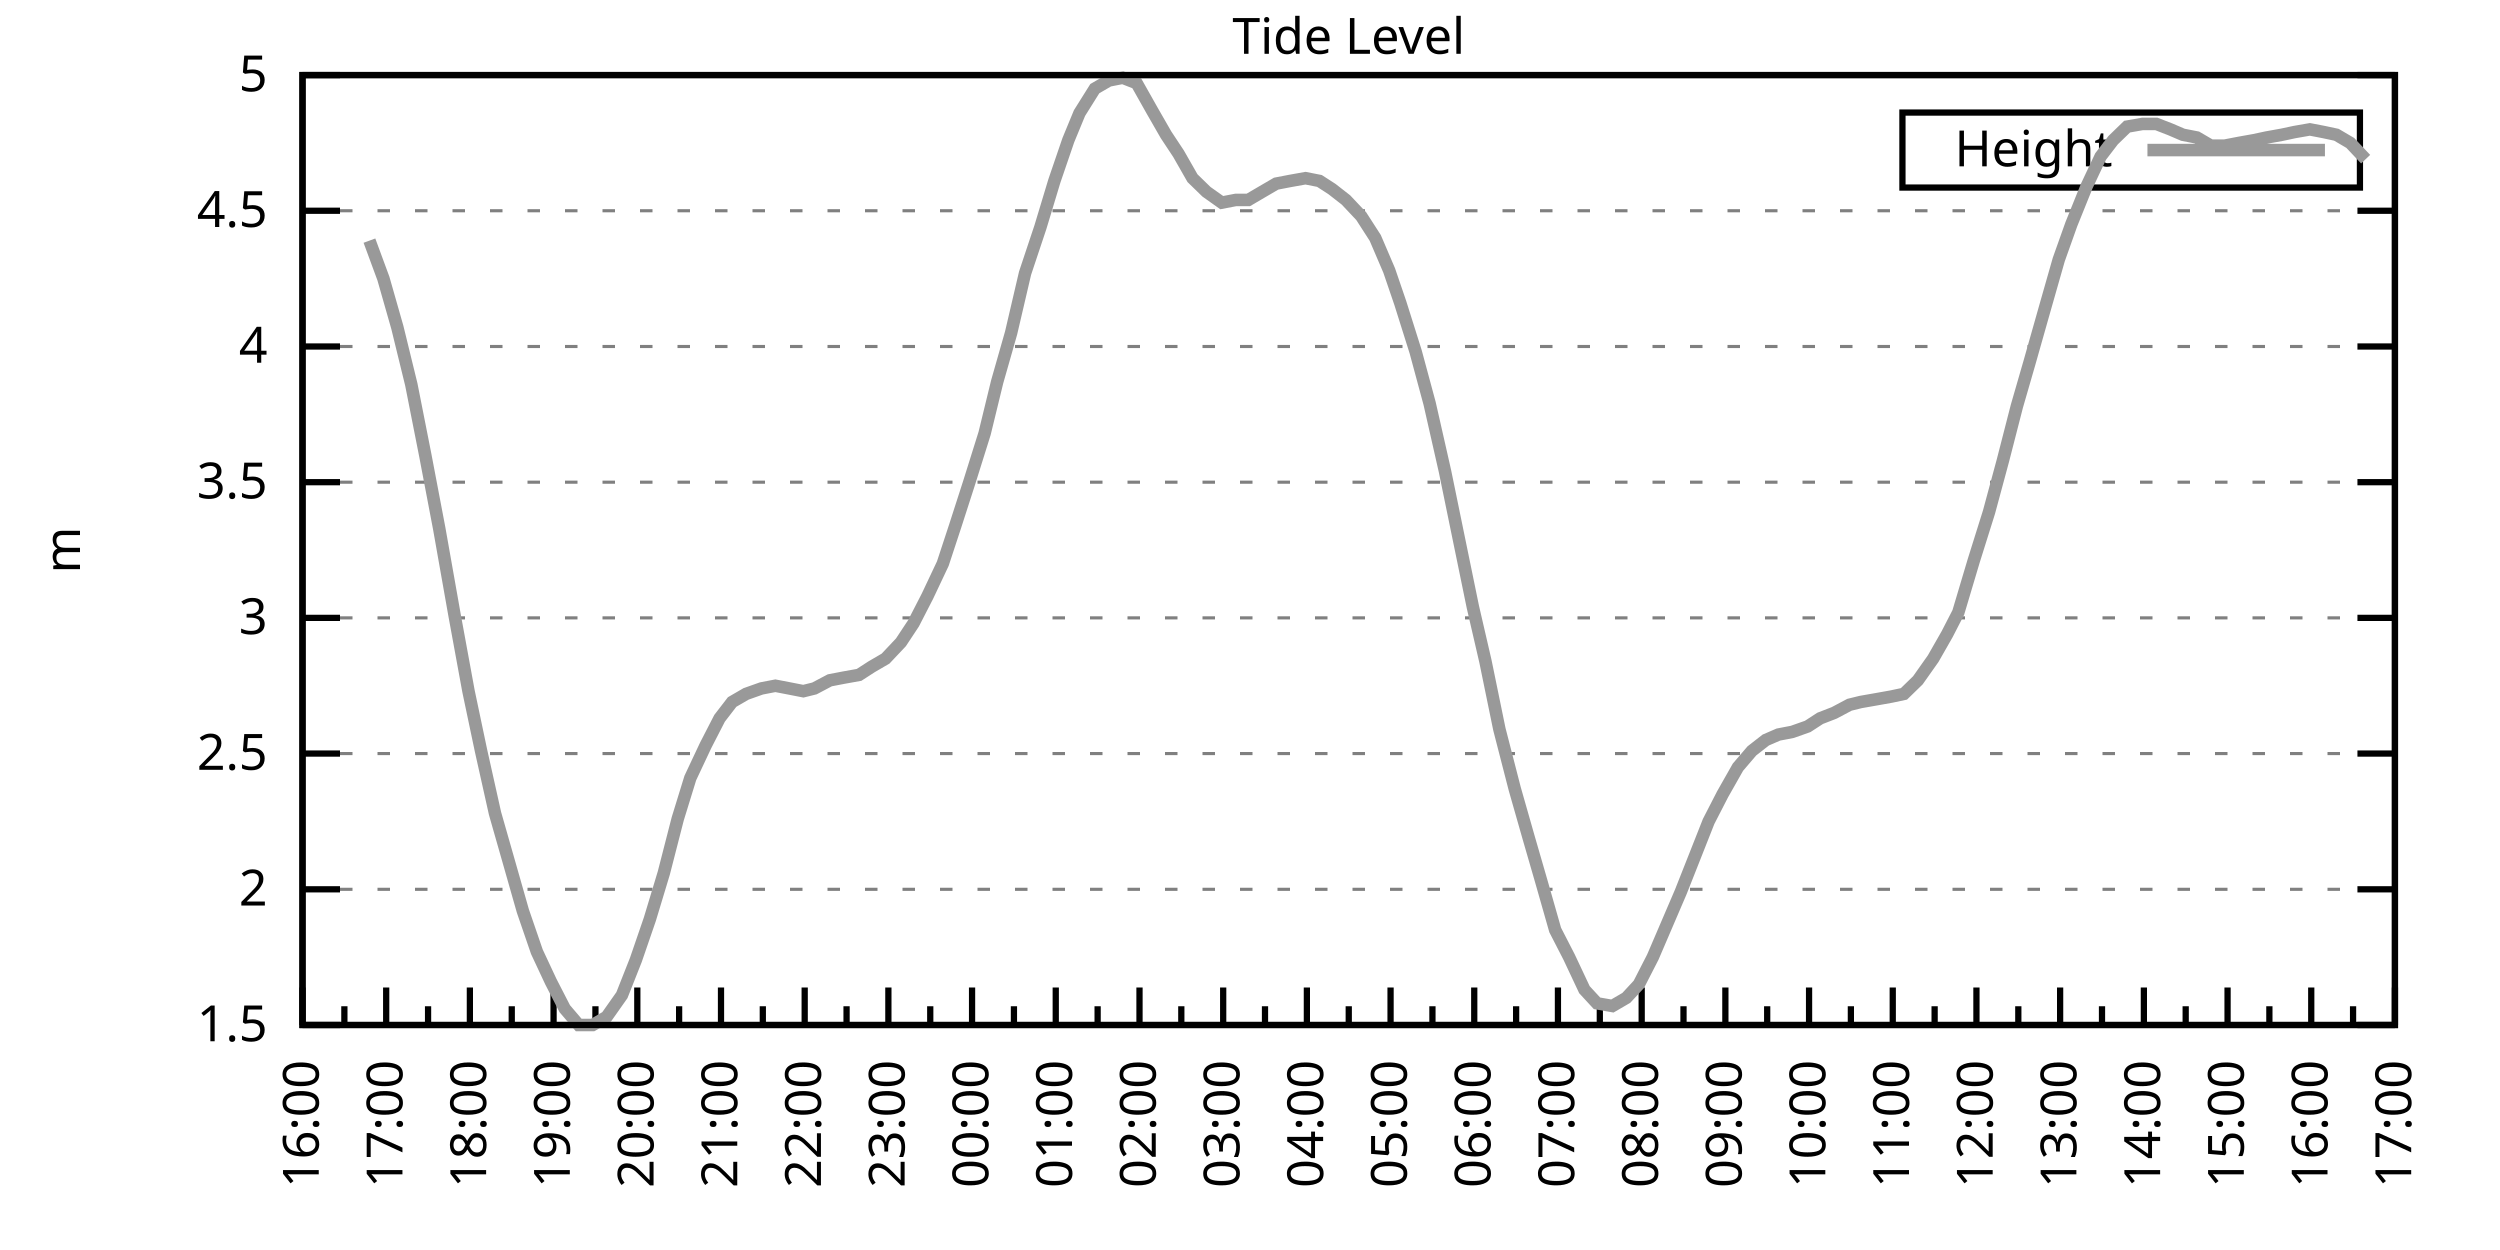
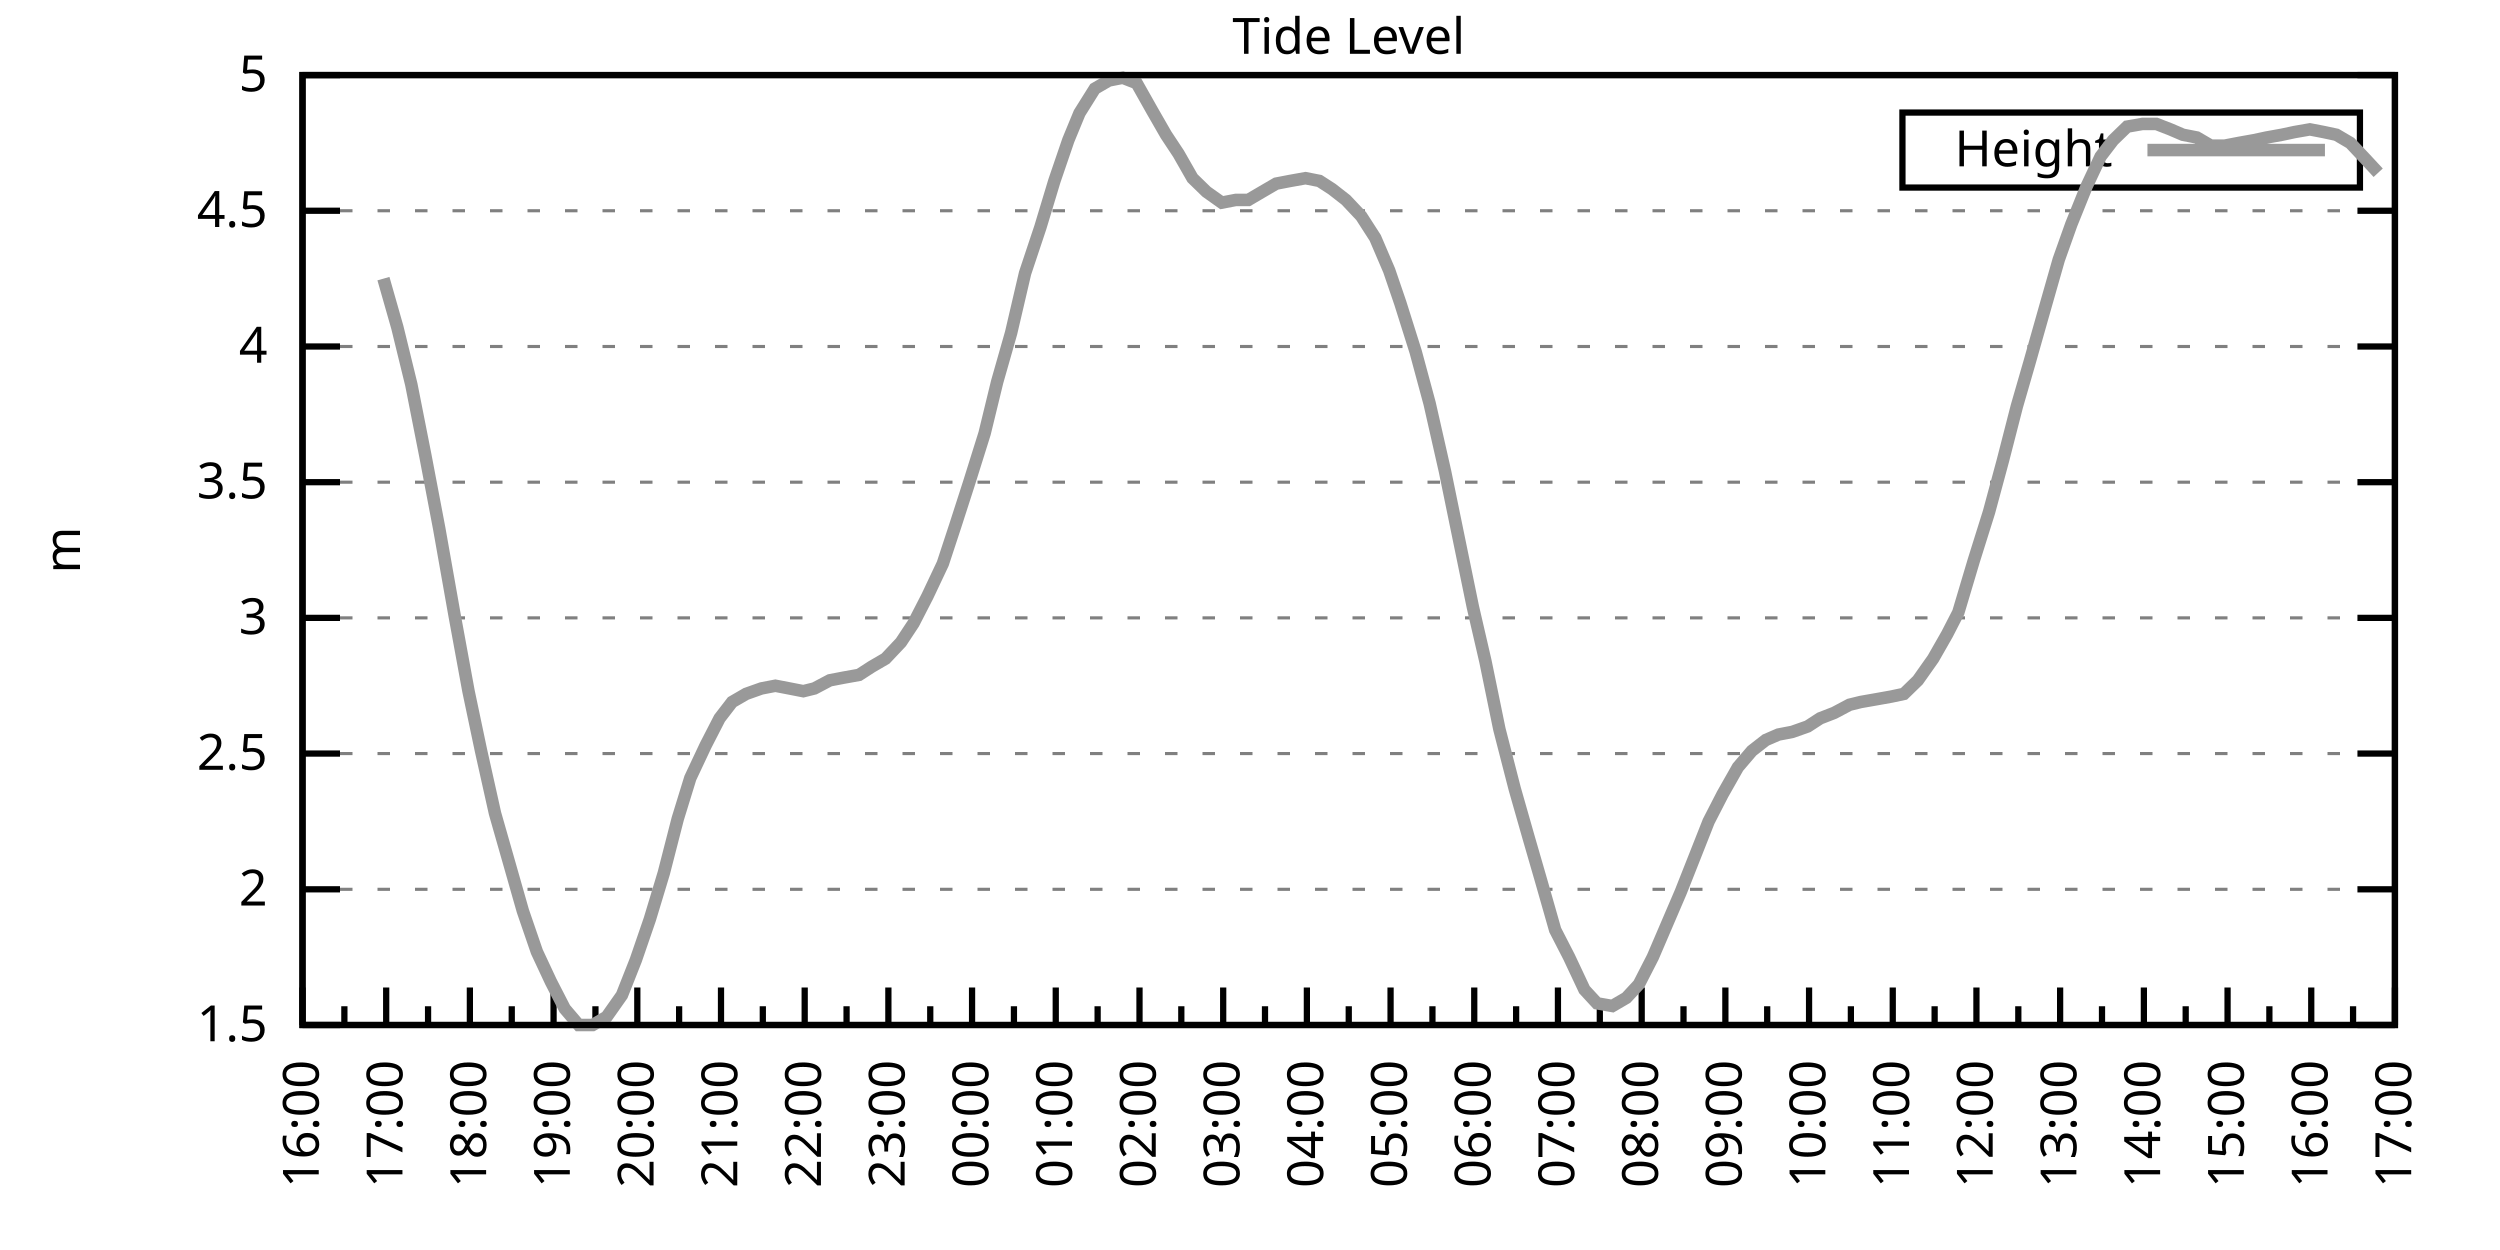
<svg xmlns="http://www.w3.org/2000/svg" xmlns:xlink="http://www.w3.org/1999/xlink" width="400" height="200" viewBox="0 0 400 200">
  <g id="gnuplot_canvas">
    <rect x="0" y="0" width="400" height="200" fill="none" />
    <defs>
      <circle id="gpDot" r="0.5" stroke-width="0.5" stroke="currentColor" />
      <path id="gpPt0" stroke-width="0.333" stroke="currentColor" d="M-1,0 h2 M0,-1 v2" />
      <path id="gpPt1" stroke-width="0.333" stroke="currentColor" d="M-1,-1 L1,1 M1,-1 L-1,1" />
      <path id="gpPt2" stroke-width="0.333" stroke="currentColor" d="M-1,0 L1,0 M0,-1 L0,1 M-1,-1 L1,1 M-1,1 L1,-1" />
      <rect id="gpPt3" stroke-width="0.333" stroke="currentColor" x="-1" y="-1" width="2" height="2" />
      <rect id="gpPt4" stroke-width="0.333" stroke="currentColor" fill="currentColor" x="-1" y="-1" width="2" height="2" />
      <circle id="gpPt5" stroke-width="0.333" stroke="currentColor" cx="0" cy="0" r="1" />
      <use xlink:href="#gpPt5" id="gpPt6" fill="currentColor" stroke="none" />
      <path id="gpPt7" stroke-width="0.333" stroke="currentColor" d="M0,-1.33 L-1.33,0.67 L1.33,0.67 z" />
      <use xlink:href="#gpPt7" id="gpPt8" fill="currentColor" stroke="none" />
      <use xlink:href="#gpPt7" id="gpPt9" stroke="currentColor" transform="rotate(180)" />
      <use xlink:href="#gpPt9" id="gpPt10" fill="currentColor" stroke="none" />
      <use xlink:href="#gpPt3" id="gpPt11" stroke="currentColor" transform="rotate(45)" />
      <use xlink:href="#gpPt11" id="gpPt12" fill="currentColor" stroke="none" />
      <path id="gpPt13" stroke-width="0.333" stroke="currentColor" d="M0,1.330 L1.265,0.411 L0.782,-1.067 L-0.782,-1.076 L-1.265,0.411 z" />
      <use xlink:href="#gpPt13" id="gpPt14" fill="currentColor" stroke="none" />
      <filter id="textbox" filterUnits="objectBoundingBox" x="0" y="0" height="1" width="1">
        <feFlood flood-color="white" flood-opacity="1" result="bgnd" />
        <feComposite in="SourceGraphic" in2="bgnd" operator="atop" />
      </filter>
      <filter id="greybox" filterUnits="objectBoundingBox" x="0" y="0" height="1" width="1">
        <feFlood flood-color="lightgrey" flood-opacity="1" result="grey" />
        <feComposite in="SourceGraphic" in2="grey" operator="atop" />
      </filter>
    </defs>
    <g fill="none" color="white" stroke="currentColor" stroke-width="1.00" stroke-linecap="butt" stroke-linejoin="miter">
</g>
    <g fill="none" color="black" stroke="currentColor" stroke-width="1.00" stroke-linecap="butt" stroke-linejoin="miter">
      <g stroke="none" shape-rendering="crispEdges">
        <polygon fill="rgb(255, 255, 255)" points="48.40,164.00 383.18,164.00 383.18,12.02 48.40,12.02 " />
      </g>
    </g>
    <g fill="none" color="black" stroke="currentColor" stroke-width="1.00" stroke-linecap="butt" stroke-linejoin="miter">
</g>
    <g fill="none" color="black" stroke="black" stroke-width="0.50" stroke-linecap="butt" stroke-linejoin="miter">
</g>
    <g fill="none" color="gray" stroke="currentColor" stroke-width="0.50" stroke-linecap="butt" stroke-linejoin="miter">
      <path stroke="gray" stroke-dasharray="2,4" class="gridline" d="M48.40,164.00 L383.19,164.00  " />
    </g>
    <g fill="none" color="gray" stroke="gray" stroke-width="1.00" stroke-linecap="butt" stroke-linejoin="miter">
</g>
    <g fill="none" color="black" stroke="currentColor" stroke-width="1.00" stroke-linecap="butt" stroke-linejoin="miter">
      <path stroke="black" d="M48.40,164.00 L54.40,164.00 M383.19,164.00 L377.19,164.00  " />
      <g transform="translate(42.80,166.60)" stroke="none" fill="black" font-family="Sans" font-size="8.00" text-anchor="end">
        <text>
          <tspan font-family="Sans"> 1.5</tspan>
        </text>
      </g>
    </g>
    <g fill="none" color="black" stroke="currentColor" stroke-width="1.00" stroke-linecap="butt" stroke-linejoin="miter">
</g>
    <g fill="none" color="black" stroke="black" stroke-width="0.50" stroke-linecap="butt" stroke-linejoin="miter">
</g>
    <g fill="none" color="gray" stroke="currentColor" stroke-width="0.50" stroke-linecap="butt" stroke-linejoin="miter">
      <path stroke="gray" stroke-dasharray="2,4" class="gridline" d="M48.40,142.29 L383.19,142.29  " />
    </g>
    <g fill="none" color="gray" stroke="gray" stroke-width="1.00" stroke-linecap="butt" stroke-linejoin="miter">
</g>
    <g fill="none" color="black" stroke="currentColor" stroke-width="1.00" stroke-linecap="butt" stroke-linejoin="miter">
      <path stroke="black" d="M48.40,142.29 L54.40,142.29 M383.19,142.29 L377.19,142.29  " />
      <g transform="translate(42.80,144.89)" stroke="none" fill="black" font-family="Sans" font-size="8.00" text-anchor="end">
        <text>
          <tspan font-family="Sans"> 2</tspan>
        </text>
      </g>
    </g>
    <g fill="none" color="black" stroke="currentColor" stroke-width="1.00" stroke-linecap="butt" stroke-linejoin="miter">
</g>
    <g fill="none" color="black" stroke="black" stroke-width="0.50" stroke-linecap="butt" stroke-linejoin="miter">
</g>
    <g fill="none" color="gray" stroke="currentColor" stroke-width="0.50" stroke-linecap="butt" stroke-linejoin="miter">
      <path stroke="gray" stroke-dasharray="2,4" class="gridline" d="M48.40,120.57 L383.19,120.57  " />
    </g>
    <g fill="none" color="gray" stroke="gray" stroke-width="1.00" stroke-linecap="butt" stroke-linejoin="miter">
</g>
    <g fill="none" color="black" stroke="currentColor" stroke-width="1.00" stroke-linecap="butt" stroke-linejoin="miter">
      <path stroke="black" d="M48.40,120.57 L54.40,120.57 M383.19,120.57 L377.19,120.57  " />
      <g transform="translate(42.80,123.17)" stroke="none" fill="black" font-family="Sans" font-size="8.00" text-anchor="end">
        <text>
          <tspan font-family="Sans"> 2.5</tspan>
        </text>
      </g>
    </g>
    <g fill="none" color="black" stroke="currentColor" stroke-width="1.00" stroke-linecap="butt" stroke-linejoin="miter">
</g>
    <g fill="none" color="black" stroke="black" stroke-width="0.50" stroke-linecap="butt" stroke-linejoin="miter">
</g>
    <g fill="none" color="gray" stroke="currentColor" stroke-width="0.50" stroke-linecap="butt" stroke-linejoin="miter">
      <path stroke="gray" stroke-dasharray="2,4" class="gridline" d="M48.40,98.86 L383.19,98.86  " />
    </g>
    <g fill="none" color="gray" stroke="gray" stroke-width="1.00" stroke-linecap="butt" stroke-linejoin="miter">
</g>
    <g fill="none" color="black" stroke="currentColor" stroke-width="1.00" stroke-linecap="butt" stroke-linejoin="miter">
      <path stroke="black" d="M48.40,98.86 L54.40,98.86 M383.19,98.86 L377.19,98.86  " />
      <g transform="translate(42.80,101.46)" stroke="none" fill="black" font-family="Sans" font-size="8.00" text-anchor="end">
        <text>
          <tspan font-family="Sans"> 3</tspan>
        </text>
      </g>
    </g>
    <g fill="none" color="black" stroke="currentColor" stroke-width="1.00" stroke-linecap="butt" stroke-linejoin="miter">
</g>
    <g fill="none" color="black" stroke="black" stroke-width="0.50" stroke-linecap="butt" stroke-linejoin="miter">
</g>
    <g fill="none" color="gray" stroke="currentColor" stroke-width="0.50" stroke-linecap="butt" stroke-linejoin="miter">
      <path stroke="gray" stroke-dasharray="2,4" class="gridline" d="M48.40,77.15 L383.19,77.15  " />
    </g>
    <g fill="none" color="gray" stroke="gray" stroke-width="1.00" stroke-linecap="butt" stroke-linejoin="miter">
</g>
    <g fill="none" color="black" stroke="currentColor" stroke-width="1.00" stroke-linecap="butt" stroke-linejoin="miter">
      <path stroke="black" d="M48.40,77.15 L54.40,77.15 M383.19,77.15 L377.19,77.15  " />
      <g transform="translate(42.80,79.75)" stroke="none" fill="black" font-family="Sans" font-size="8.00" text-anchor="end">
        <text>
          <tspan font-family="Sans"> 3.5</tspan>
        </text>
      </g>
    </g>
    <g fill="none" color="black" stroke="currentColor" stroke-width="1.00" stroke-linecap="butt" stroke-linejoin="miter">
</g>
    <g fill="none" color="black" stroke="black" stroke-width="0.50" stroke-linecap="butt" stroke-linejoin="miter">
</g>
    <g fill="none" color="gray" stroke="currentColor" stroke-width="0.50" stroke-linecap="butt" stroke-linejoin="miter">
      <path stroke="gray" stroke-dasharray="2,4" class="gridline" d="M48.40,55.44 L383.19,55.44  " />
    </g>
    <g fill="none" color="gray" stroke="gray" stroke-width="1.00" stroke-linecap="butt" stroke-linejoin="miter">
</g>
    <g fill="none" color="black" stroke="currentColor" stroke-width="1.00" stroke-linecap="butt" stroke-linejoin="miter">
      <path stroke="black" d="M48.40,55.44 L54.40,55.44 M383.19,55.44 L377.19,55.44  " />
      <g transform="translate(42.80,58.04)" stroke="none" fill="black" font-family="Sans" font-size="8.00" text-anchor="end">
        <text>
          <tspan font-family="Sans"> 4</tspan>
        </text>
      </g>
    </g>
    <g fill="none" color="black" stroke="currentColor" stroke-width="1.00" stroke-linecap="butt" stroke-linejoin="miter">
</g>
    <g fill="none" color="black" stroke="black" stroke-width="0.50" stroke-linecap="butt" stroke-linejoin="miter">
</g>
    <g fill="none" color="gray" stroke="currentColor" stroke-width="0.50" stroke-linecap="butt" stroke-linejoin="miter">
      <path stroke="gray" stroke-dasharray="2,4" class="gridline" d="M48.40,33.72 L383.19,33.72  " />
    </g>
    <g fill="none" color="gray" stroke="gray" stroke-width="1.00" stroke-linecap="butt" stroke-linejoin="miter">
</g>
    <g fill="none" color="black" stroke="currentColor" stroke-width="1.00" stroke-linecap="butt" stroke-linejoin="miter">
      <path stroke="black" d="M48.40,33.72 L54.40,33.72 M383.19,33.72 L377.19,33.72  " />
      <g transform="translate(42.80,36.32)" stroke="none" fill="black" font-family="Sans" font-size="8.00" text-anchor="end">
        <text>
          <tspan font-family="Sans"> 4.5</tspan>
        </text>
      </g>
    </g>
    <g fill="none" color="black" stroke="currentColor" stroke-width="1.00" stroke-linecap="butt" stroke-linejoin="miter">
</g>
    <g fill="none" color="black" stroke="black" stroke-width="0.50" stroke-linecap="butt" stroke-linejoin="miter">
</g>
    <g fill="none" color="gray" stroke="currentColor" stroke-width="0.50" stroke-linecap="butt" stroke-linejoin="miter">
      <path stroke="gray" stroke-dasharray="2,4" class="gridline" d="M48.40,12.01 L383.19,12.01  " />
    </g>
    <g fill="none" color="gray" stroke="gray" stroke-width="1.00" stroke-linecap="butt" stroke-linejoin="miter">
</g>
    <g fill="none" color="black" stroke="currentColor" stroke-width="1.00" stroke-linecap="butt" stroke-linejoin="miter">
      <path stroke="black" d="M48.40,12.01 L54.40,12.01 M383.19,12.01 L377.19,12.01  " />
      <g transform="translate(42.80,14.61)" stroke="none" fill="black" font-family="Sans" font-size="8.00" text-anchor="end">
        <text>
          <tspan font-family="Sans"> 5</tspan>
        </text>
      </g>
    </g>
    <g fill="none" color="black" stroke="currentColor" stroke-width="1.00" stroke-linecap="butt" stroke-linejoin="miter">
      <path stroke="black" d="M48.40,164.00 L48.40,158.00  " />
      <g transform="translate(51.00,169.60) rotate(270)" stroke="none" fill="black" font-family="Sans" font-size="8.00" text-anchor="end">
        <text>
          <tspan font-family="Sans">16:00</tspan>
        </text>
      </g>
    </g>
    <g fill="none" color="black" stroke="currentColor" stroke-width="1.00" stroke-linecap="butt" stroke-linejoin="miter">
      <path stroke="black" d="M55.10,164.00 L55.10,161.00 M61.79,164.00 L61.79,158.00  " />
      <g transform="translate(64.39,169.60) rotate(270)" stroke="none" fill="black" font-family="Sans" font-size="8.00" text-anchor="end">
        <text>
          <tspan font-family="Sans">17:00</tspan>
        </text>
      </g>
    </g>
    <g fill="none" color="black" stroke="currentColor" stroke-width="1.00" stroke-linecap="butt" stroke-linejoin="miter">
      <path stroke="black" d="M68.49,164.00 L68.49,161.00 M75.18,164.00 L75.18,158.00  " />
      <g transform="translate(77.78,169.60) rotate(270)" stroke="none" fill="black" font-family="Sans" font-size="8.00" text-anchor="end">
        <text>
          <tspan font-family="Sans">18:00</tspan>
        </text>
      </g>
    </g>
    <g fill="none" color="black" stroke="currentColor" stroke-width="1.00" stroke-linecap="butt" stroke-linejoin="miter">
      <path stroke="black" d="M81.88,164.00 L81.88,161.00 M88.57,164.00 L88.57,158.00  " />
      <g transform="translate(91.17,169.60) rotate(270)" stroke="none" fill="black" font-family="Sans" font-size="8.00" text-anchor="end">
        <text>
          <tspan font-family="Sans">19:00</tspan>
        </text>
      </g>
    </g>
    <g fill="none" color="black" stroke="currentColor" stroke-width="1.00" stroke-linecap="butt" stroke-linejoin="miter">
      <path stroke="black" d="M95.27,164.00 L95.27,161.00 M101.97,164.00 L101.97,158.00  " />
      <g transform="translate(104.57,169.60) rotate(270)" stroke="none" fill="black" font-family="Sans" font-size="8.00" text-anchor="end">
        <text>
          <tspan font-family="Sans">20:00</tspan>
        </text>
      </g>
    </g>
    <g fill="none" color="black" stroke="currentColor" stroke-width="1.00" stroke-linecap="butt" stroke-linejoin="miter">
      <path stroke="black" d="M108.66,164.00 L108.66,161.00 M115.36,164.00 L115.36,158.00  " />
      <g transform="translate(117.96,169.60) rotate(270)" stroke="none" fill="black" font-family="Sans" font-size="8.00" text-anchor="end">
        <text>
          <tspan font-family="Sans">21:00</tspan>
        </text>
      </g>
    </g>
    <g fill="none" color="black" stroke="currentColor" stroke-width="1.00" stroke-linecap="butt" stroke-linejoin="miter">
      <path stroke="black" d="M122.05,164.00 L122.05,161.00 M128.75,164.00 L128.75,158.00  " />
      <g transform="translate(131.35,169.60) rotate(270)" stroke="none" fill="black" font-family="Sans" font-size="8.00" text-anchor="end">
        <text>
          <tspan font-family="Sans">22:00</tspan>
        </text>
      </g>
    </g>
    <g fill="none" color="black" stroke="currentColor" stroke-width="1.00" stroke-linecap="butt" stroke-linejoin="miter">
      <path stroke="black" d="M135.45,164.00 L135.45,161.00 M142.14,164.00 L142.14,158.00  " />
      <g transform="translate(144.74,169.60) rotate(270)" stroke="none" fill="black" font-family="Sans" font-size="8.00" text-anchor="end">
        <text>
          <tspan font-family="Sans">23:00</tspan>
        </text>
      </g>
    </g>
    <g fill="none" color="black" stroke="currentColor" stroke-width="1.00" stroke-linecap="butt" stroke-linejoin="miter">
      <path stroke="black" d="M148.84,164.00 L148.84,161.00 M155.53,164.00 L155.53,158.00  " />
      <g transform="translate(158.13,169.60) rotate(270)" stroke="none" fill="black" font-family="Sans" font-size="8.00" text-anchor="end">
        <text>
          <tspan font-family="Sans">00:00</tspan>
        </text>
      </g>
    </g>
    <g fill="none" color="black" stroke="currentColor" stroke-width="1.00" stroke-linecap="butt" stroke-linejoin="miter">
      <path stroke="black" d="M162.23,164.00 L162.23,161.00 M168.92,164.00 L168.92,158.00  " />
      <g transform="translate(171.52,169.60) rotate(270)" stroke="none" fill="black" font-family="Sans" font-size="8.00" text-anchor="end">
        <text>
          <tspan font-family="Sans">01:00</tspan>
        </text>
      </g>
    </g>
    <g fill="none" color="black" stroke="currentColor" stroke-width="1.00" stroke-linecap="butt" stroke-linejoin="miter">
      <path stroke="black" d="M175.62,164.00 L175.62,161.00 M182.32,164.00 L182.32,158.00  " />
      <g transform="translate(184.92,169.60) rotate(270)" stroke="none" fill="black" font-family="Sans" font-size="8.00" text-anchor="end">
        <text>
          <tspan font-family="Sans">02:00</tspan>
        </text>
      </g>
    </g>
    <g fill="none" color="black" stroke="currentColor" stroke-width="1.00" stroke-linecap="butt" stroke-linejoin="miter">
      <path stroke="black" d="M189.01,164.00 L189.01,161.00 M195.71,164.00 L195.71,158.00  " />
      <g transform="translate(198.31,169.60) rotate(270)" stroke="none" fill="black" font-family="Sans" font-size="8.00" text-anchor="end">
        <text>
          <tspan font-family="Sans">03:00</tspan>
        </text>
      </g>
    </g>
    <g fill="none" color="black" stroke="currentColor" stroke-width="1.00" stroke-linecap="butt" stroke-linejoin="miter">
      <path stroke="black" d="M202.40,164.00 L202.40,161.00 M209.10,164.00 L209.10,158.00  " />
      <g transform="translate(211.70,169.60) rotate(270)" stroke="none" fill="black" font-family="Sans" font-size="8.00" text-anchor="end">
        <text>
          <tspan font-family="Sans">04:00</tspan>
        </text>
      </g>
    </g>
    <g fill="none" color="black" stroke="currentColor" stroke-width="1.00" stroke-linecap="butt" stroke-linejoin="miter">
      <path stroke="black" d="M215.80,164.00 L215.80,161.00 M222.49,164.00 L222.49,158.00  " />
      <g transform="translate(225.09,169.60) rotate(270)" stroke="none" fill="black" font-family="Sans" font-size="8.00" text-anchor="end">
        <text>
          <tspan font-family="Sans">05:00</tspan>
        </text>
      </g>
    </g>
    <g fill="none" color="black" stroke="currentColor" stroke-width="1.00" stroke-linecap="butt" stroke-linejoin="miter">
      <path stroke="black" d="M229.19,164.00 L229.19,161.00 M235.88,164.00 L235.88,158.00  " />
      <g transform="translate(238.48,169.60) rotate(270)" stroke="none" fill="black" font-family="Sans" font-size="8.00" text-anchor="end">
        <text>
          <tspan font-family="Sans">06:00</tspan>
        </text>
      </g>
    </g>
    <g fill="none" color="black" stroke="currentColor" stroke-width="1.00" stroke-linecap="butt" stroke-linejoin="miter">
      <path stroke="black" d="M242.58,164.00 L242.58,161.00 M249.27,164.00 L249.27,158.00  " />
      <g transform="translate(251.87,169.60) rotate(270)" stroke="none" fill="black" font-family="Sans" font-size="8.00" text-anchor="end">
        <text>
          <tspan font-family="Sans">07:00</tspan>
        </text>
      </g>
    </g>
    <g fill="none" color="black" stroke="currentColor" stroke-width="1.00" stroke-linecap="butt" stroke-linejoin="miter">
      <path stroke="black" d="M255.97,164.00 L255.97,161.00 M262.67,164.00 L262.67,158.00  " />
      <g transform="translate(265.27,169.60) rotate(270)" stroke="none" fill="black" font-family="Sans" font-size="8.00" text-anchor="end">
        <text>
          <tspan font-family="Sans">08:00</tspan>
        </text>
      </g>
    </g>
    <g fill="none" color="black" stroke="currentColor" stroke-width="1.00" stroke-linecap="butt" stroke-linejoin="miter">
      <path stroke="black" d="M269.36,164.00 L269.36,161.00 M276.06,164.00 L276.06,158.00  " />
      <g transform="translate(278.66,169.60) rotate(270)" stroke="none" fill="black" font-family="Sans" font-size="8.00" text-anchor="end">
        <text>
          <tspan font-family="Sans">09:00</tspan>
        </text>
      </g>
    </g>
    <g fill="none" color="black" stroke="currentColor" stroke-width="1.00" stroke-linecap="butt" stroke-linejoin="miter">
      <path stroke="black" d="M282.75,164.00 L282.75,161.00 M289.45,164.00 L289.45,158.00  " />
      <g transform="translate(292.05,169.60) rotate(270)" stroke="none" fill="black" font-family="Sans" font-size="8.00" text-anchor="end">
        <text>
          <tspan font-family="Sans">10:00</tspan>
        </text>
      </g>
    </g>
    <g fill="none" color="black" stroke="currentColor" stroke-width="1.00" stroke-linecap="butt" stroke-linejoin="miter">
      <path stroke="black" d="M296.14,164.00 L296.14,161.00 M302.84,164.00 L302.84,158.00  " />
      <g transform="translate(305.44,169.60) rotate(270)" stroke="none" fill="black" font-family="Sans" font-size="8.00" text-anchor="end">
        <text>
          <tspan font-family="Sans">11:00</tspan>
        </text>
      </g>
    </g>
    <g fill="none" color="black" stroke="currentColor" stroke-width="1.00" stroke-linecap="butt" stroke-linejoin="miter">
      <path stroke="black" d="M309.54,164.00 L309.54,161.00 M316.23,164.00 L316.23,158.00  " />
      <g transform="translate(318.83,169.60) rotate(270)" stroke="none" fill="black" font-family="Sans" font-size="8.00" text-anchor="end">
        <text>
          <tspan font-family="Sans">12:00</tspan>
        </text>
      </g>
    </g>
    <g fill="none" color="black" stroke="currentColor" stroke-width="1.00" stroke-linecap="butt" stroke-linejoin="miter">
      <path stroke="black" d="M322.93,164.00 L322.93,161.00 M329.62,164.00 L329.62,158.00  " />
      <g transform="translate(332.22,169.60) rotate(270)" stroke="none" fill="black" font-family="Sans" font-size="8.00" text-anchor="end">
        <text>
          <tspan font-family="Sans">13:00</tspan>
        </text>
      </g>
    </g>
    <g fill="none" color="black" stroke="currentColor" stroke-width="1.00" stroke-linecap="butt" stroke-linejoin="miter">
      <path stroke="black" d="M336.32,164.00 L336.32,161.00 M343.02,164.00 L343.02,158.00  " />
      <g transform="translate(345.62,169.60) rotate(270)" stroke="none" fill="black" font-family="Sans" font-size="8.00" text-anchor="end">
        <text>
          <tspan font-family="Sans">14:00</tspan>
        </text>
      </g>
    </g>
    <g fill="none" color="black" stroke="currentColor" stroke-width="1.00" stroke-linecap="butt" stroke-linejoin="miter">
      <path stroke="black" d="M349.71,164.00 L349.71,161.00 M356.41,164.00 L356.41,158.00  " />
      <g transform="translate(359.01,169.60) rotate(270)" stroke="none" fill="black" font-family="Sans" font-size="8.00" text-anchor="end">
        <text>
          <tspan font-family="Sans">15:00</tspan>
        </text>
      </g>
    </g>
    <g fill="none" color="black" stroke="currentColor" stroke-width="1.00" stroke-linecap="butt" stroke-linejoin="miter">
      <path stroke="black" d="M363.10,164.00 L363.10,161.00 M369.80,164.00 L369.80,158.00  " />
      <g transform="translate(372.40,169.60) rotate(270)" stroke="none" fill="black" font-family="Sans" font-size="8.00" text-anchor="end">
        <text>
          <tspan font-family="Sans">16:00</tspan>
        </text>
      </g>
    </g>
    <g fill="none" color="black" stroke="currentColor" stroke-width="1.00" stroke-linecap="butt" stroke-linejoin="miter">
      <path stroke="black" d="M376.49,164.00 L376.49,161.00 M383.19,164.00 L383.19,158.00  " />
      <g transform="translate(385.79,169.60) rotate(270)" stroke="none" fill="black" font-family="Sans" font-size="8.00" text-anchor="end">
        <text>
          <tspan font-family="Sans">17:00</tspan>
        </text>
      </g>
    </g>
    <g fill="none" color="black" stroke="currentColor" stroke-width="1.00" stroke-linecap="butt" stroke-linejoin="miter">
</g>
    <g fill="none" color="black" stroke="currentColor" stroke-width="1.00" stroke-linecap="butt" stroke-linejoin="miter">
      <path stroke="black" d="M48.40,12.01 L48.40,164.00 L383.19,164.00 L383.19,12.01 L48.40,12.01 Z  " />
    </g>
    <g fill="none" color="black" stroke="currentColor" stroke-width="1.00" stroke-linecap="butt" stroke-linejoin="miter">
      <g transform="translate(12.80,88.01) rotate(270)" stroke="none" fill="black" font-family="Sans" font-size="8.00" text-anchor="middle">
        <text>
          <tspan font-family="Sans">m</tspan>
        </text>
      </g>
    </g>
    <g fill="none" color="black" stroke="currentColor" stroke-width="1.00" stroke-linecap="butt" stroke-linejoin="miter">
</g>
    <g fill="none" color="black" stroke="currentColor" stroke-width="1.00" stroke-linecap="butt" stroke-linejoin="miter">
      <path stroke="black" d="M304.39,30.01 L304.39,18.01 L377.59,18.01 L377.59,30.01 L304.39,30.01 Z  " />
    </g>
    <g id="Tide_level_plot_1">
      <g fill="none" color="white" stroke="black" stroke-width="2.00" stroke-linecap="butt" stroke-linejoin="miter">
</g>
      <g fill="none" color="black" stroke="currentColor" stroke-width="2.00" stroke-linecap="butt" stroke-linejoin="miter">
        <g transform="translate(337.99,26.61)" stroke="none" fill="black" font-family="Sans" font-size="8.00" text-anchor="end">
          <text>
            <tspan font-family="Sans">Height</tspan>
          </text>
        </g>
      </g>
      <g fill="none" color="black" stroke="currentColor" stroke-width="2.00" stroke-linecap="butt" stroke-linejoin="miter">
-         <path stroke="rgb(153, 153, 153)" d="M343.59,24.01 L371.99,24.01 M59.11,38.50 L61.35,44.58 L63.58,52.40 L65.81,61.52 L68.04,72.81 L70.27,84.53   L72.73,98.43 L74.96,110.59 L76.97,120.14 L79.20,130.13 L81.43,137.94 L83.66,145.76 L85.90,152.28 L88.13,157.05   L90.36,161.39 L92.59,164.00 L94.82,164.00 L97.06,162.70 L99.51,159.22 L101.74,153.58 L103.98,147.06 L106.21,139.68   L108.44,131.00 L110.45,124.48 L112.90,119.27 L115.13,114.93 L117.14,112.32 L119.38,111.02 L121.83,110.15 L124.06,109.72   L126.29,110.15 L128.53,110.59 L130.31,110.15 L132.77,108.85 L135.00,108.42 L137.45,107.98 L139.46,106.68 L141.69,105.38   L144.15,102.77 L146.16,99.73 L148.39,95.39 L150.85,90.18 L152.85,84.10 L155.09,77.15 L157.54,69.33 L159.55,61.08   L161.78,53.26 L164.01,43.71 L166.47,36.33 L168.70,28.95 L170.93,22.43 L172.72,18.09 L175.17,14.18 L177.41,12.88   L179.64,12.44 L181.87,13.31 L184.32,17.66 L186.56,21.56 L188.57,24.60 L190.80,28.51 L193.03,30.68 L195.48,32.42   L197.72,31.99 L199.73,31.99 L201.96,30.68 L204.19,29.38 L206.42,28.95 L208.88,28.51 L211.11,28.95 L213.12,30.25   L215.35,31.99 L217.80,34.59 L220.04,38.07 L222.27,43.28 L224.05,48.49 L226.51,56.30 L228.74,64.56 L231.20,75.41   L233.43,86.27 L235.66,97.12 L237.67,105.81 L239.90,116.67 L242.36,126.22 L244.59,134.04 L246.60,140.98 L248.83,148.80   L251.06,153.14 L253.51,158.35 L255.52,160.53 L257.98,160.96 L260.21,159.66 L262.22,157.49 L264.45,153.14 L268.92,142.72   L271.15,137.08 L273.38,131.43 L275.61,127.09 L278.07,122.75 L280.30,120.14 L282.53,118.40 L284.54,117.53 L286.77,117.10   L289.23,116.23 L291.23,114.93 L293.47,114.06 L295.92,112.76 L297.71,112.32 L300.16,111.89 L302.62,111.45 L304.63,111.02   L306.86,108.85 L309.31,105.38 L311.54,101.47 L313.33,97.99 L315.79,89.74 L318.24,81.93 L320.47,73.67 L322.70,64.99   L324.71,58.04 L327.17,49.36 L329.40,41.54 L331.41,35.89 L333.86,29.81 L336.10,25.04 L338.10,22.43 L340.34,20.26   L342.79,19.83 L345.02,19.83 L347.26,20.70 L349.26,21.56 L351.50,22.00 L353.73,23.30 L355.96,23.30 L358.19,22.87   L360.65,22.43 L362.66,22.00 L365.11,21.56 L367.12,21.13 L369.58,20.70 L371.81,21.13 L373.82,21.56 L376.05,22.87   L378.50,25.47  " />
+         <path stroke="rgb(153, 153, 153)" d="M343.59,24.01 L371.99,24.01 M61.35,44.58 L63.58,52.40 L65.81,61.52 L68.04,72.81 L70.27,84.53 L72.73,98.43   L74.96,110.59 L76.97,120.14 L79.20,130.13 L81.43,137.94 L83.66,145.76 L85.90,152.28 L88.13,157.05 L90.36,161.39   L92.59,164.00 L94.82,164.00 L97.06,162.70 L99.51,159.22 L101.74,153.58 L103.98,147.06 L106.21,139.68 L108.44,131.00   L110.45,124.48 L112.90,119.27 L115.13,114.93 L117.14,112.32 L119.38,111.02 L121.83,110.15 L124.06,109.72 L126.29,110.15   L128.53,110.59 L130.31,110.15 L132.77,108.85 L135.00,108.42 L137.45,107.98 L139.46,106.68 L141.69,105.38 L144.15,102.77   L146.16,99.73 L148.39,95.39 L150.85,90.18 L152.85,84.10 L155.09,77.15 L157.54,69.33 L159.55,61.08 L161.78,53.26   L164.01,43.71 L166.47,36.33 L168.70,28.95 L170.93,22.43 L172.72,18.09 L175.17,14.18 L177.41,12.88 L179.64,12.44   L181.87,13.31 L184.32,17.66 L186.56,21.56 L188.57,24.60 L190.80,28.51 L193.03,30.68 L195.48,32.42 L197.72,31.99   L199.73,31.99 L201.96,30.68 L204.19,29.38 L206.42,28.95 L208.88,28.51 L211.11,28.95 L213.12,30.25 L215.35,31.99   L217.80,34.59 L220.04,38.07 L222.27,43.28 L224.05,48.49 L226.51,56.30 L228.74,64.56 L231.20,75.41 L233.43,86.27   L235.66,97.12 L237.67,105.81 L239.90,116.67 L242.36,126.22 L244.59,134.04 L246.60,140.98 L248.83,148.80 L251.06,153.14   L253.51,158.35 L255.52,160.53 L257.98,160.96 L260.21,159.66 L262.22,157.49 L264.45,153.14 L268.92,142.72 L271.15,137.08   L273.38,131.43 L275.61,127.09 L278.07,122.75 L280.30,120.14 L282.53,118.40 L284.54,117.53 L286.77,117.10 L289.23,116.23   L291.23,114.93 L293.47,114.06 L295.92,112.76 L297.71,112.32 L300.16,111.89 L302.62,111.45 L304.63,111.02 L306.86,108.85   L309.31,105.38 L311.54,101.47 L313.33,97.99 L315.79,89.74 L318.24,81.93 L320.47,73.67 L322.70,64.99 L324.71,58.04   L327.17,49.36 L329.40,41.54 L331.41,35.89 L333.86,29.81 L336.10,25.04 L338.10,22.43 L340.34,20.26 L342.79,19.83   L345.02,19.83 L347.26,20.70 L349.26,21.56 L351.50,22.00 L353.73,23.30 L355.96,23.30 L358.19,22.87 L360.65,22.43   L362.66,22.00 L365.11,21.56 L367.12,21.13 L369.58,20.70 L371.81,21.13 L373.82,21.56 L376.05,22.87 L378.50,25.47   L380.51,27.64  " />
      </g>
    </g>
    <g fill="none" color="black" stroke="currentColor" stroke-width="2.00" stroke-linecap="butt" stroke-linejoin="miter">
</g>
    <g fill="none" color="black" stroke="black" stroke-width="1.00" stroke-linecap="butt" stroke-linejoin="miter">
</g>
    <g fill="none" color="black" stroke="currentColor" stroke-width="1.00" stroke-linecap="butt" stroke-linejoin="miter">
      <path stroke="black" d="M48.40,12.01 L48.40,164.00 L383.19,164.00 L383.19,12.01 L48.40,12.01 Z  " />
    </g>
    <g fill="none" color="black" stroke="currentColor" stroke-width="1.00" stroke-linecap="butt" stroke-linejoin="miter">
      <g transform="translate(215.79,8.61)" stroke="none" fill="black" font-family="Sans" font-size="8.00" text-anchor="middle">
        <text>
          <tspan font-family="Sans">Tide Level</tspan>
        </text>
      </g>
    </g>
    <g fill="none" color="black" stroke="currentColor" stroke-width="1.00" stroke-linecap="butt" stroke-linejoin="miter">
</g>
  </g>
</svg>
